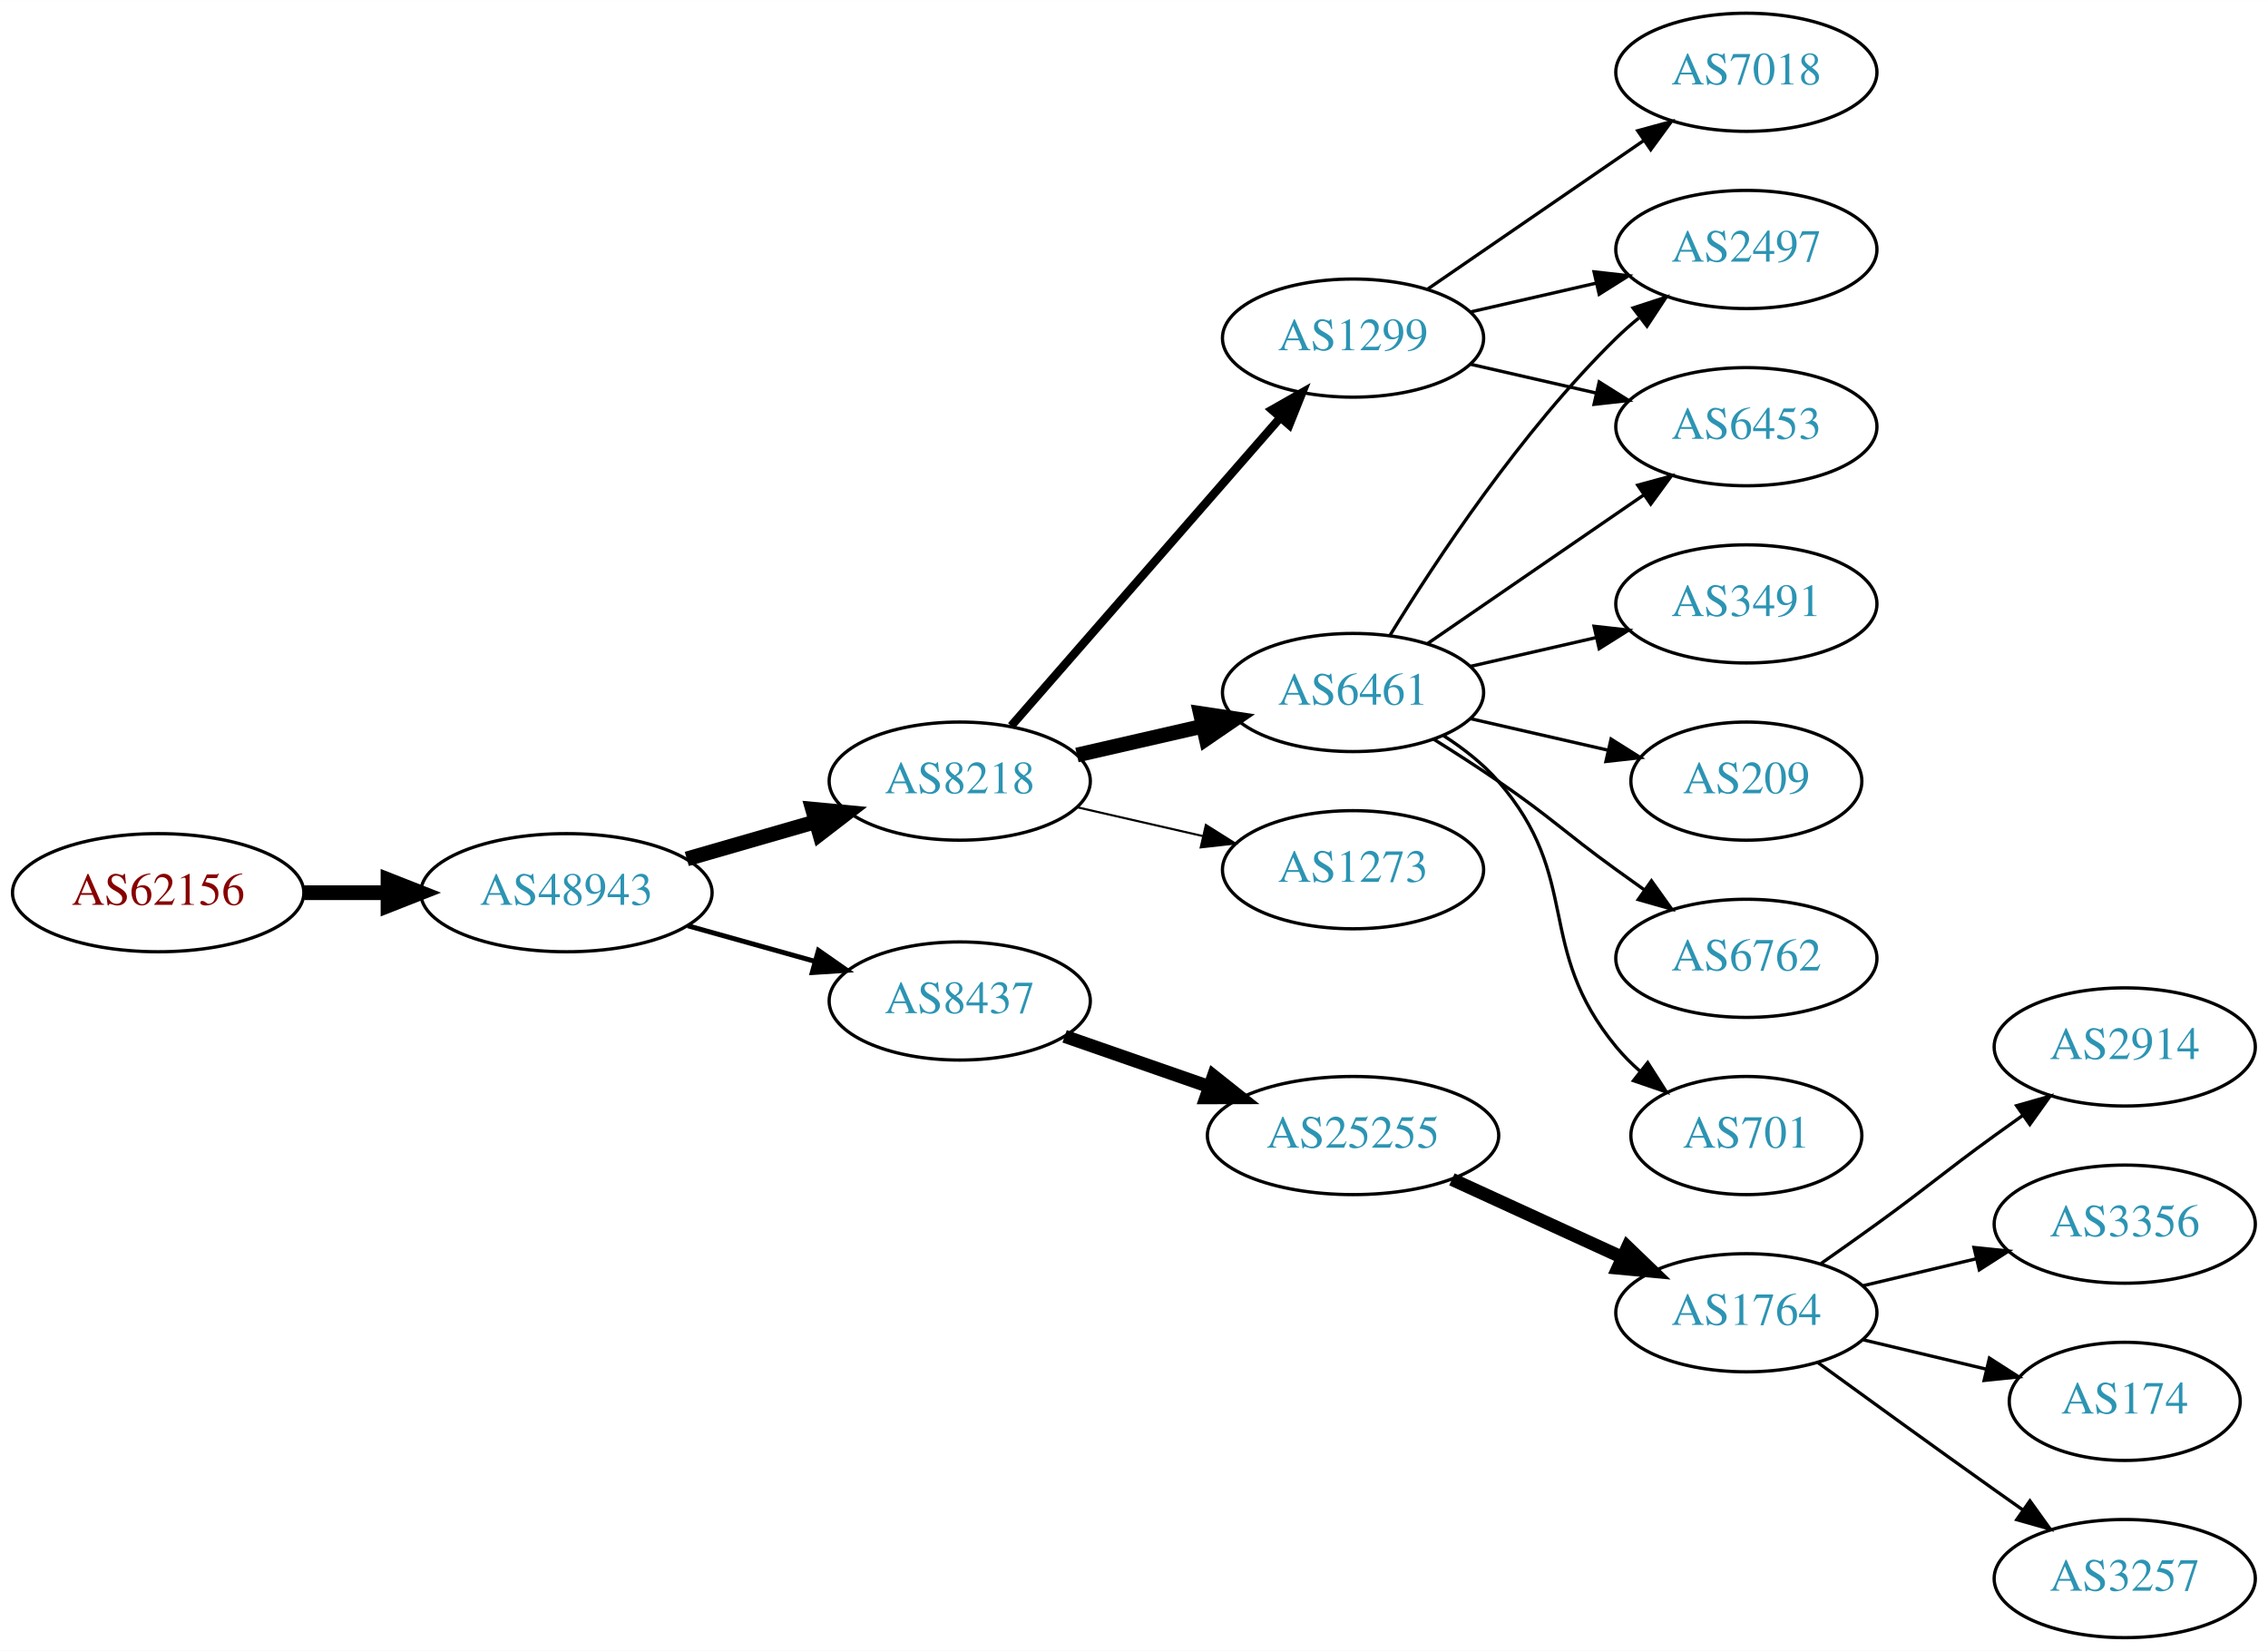
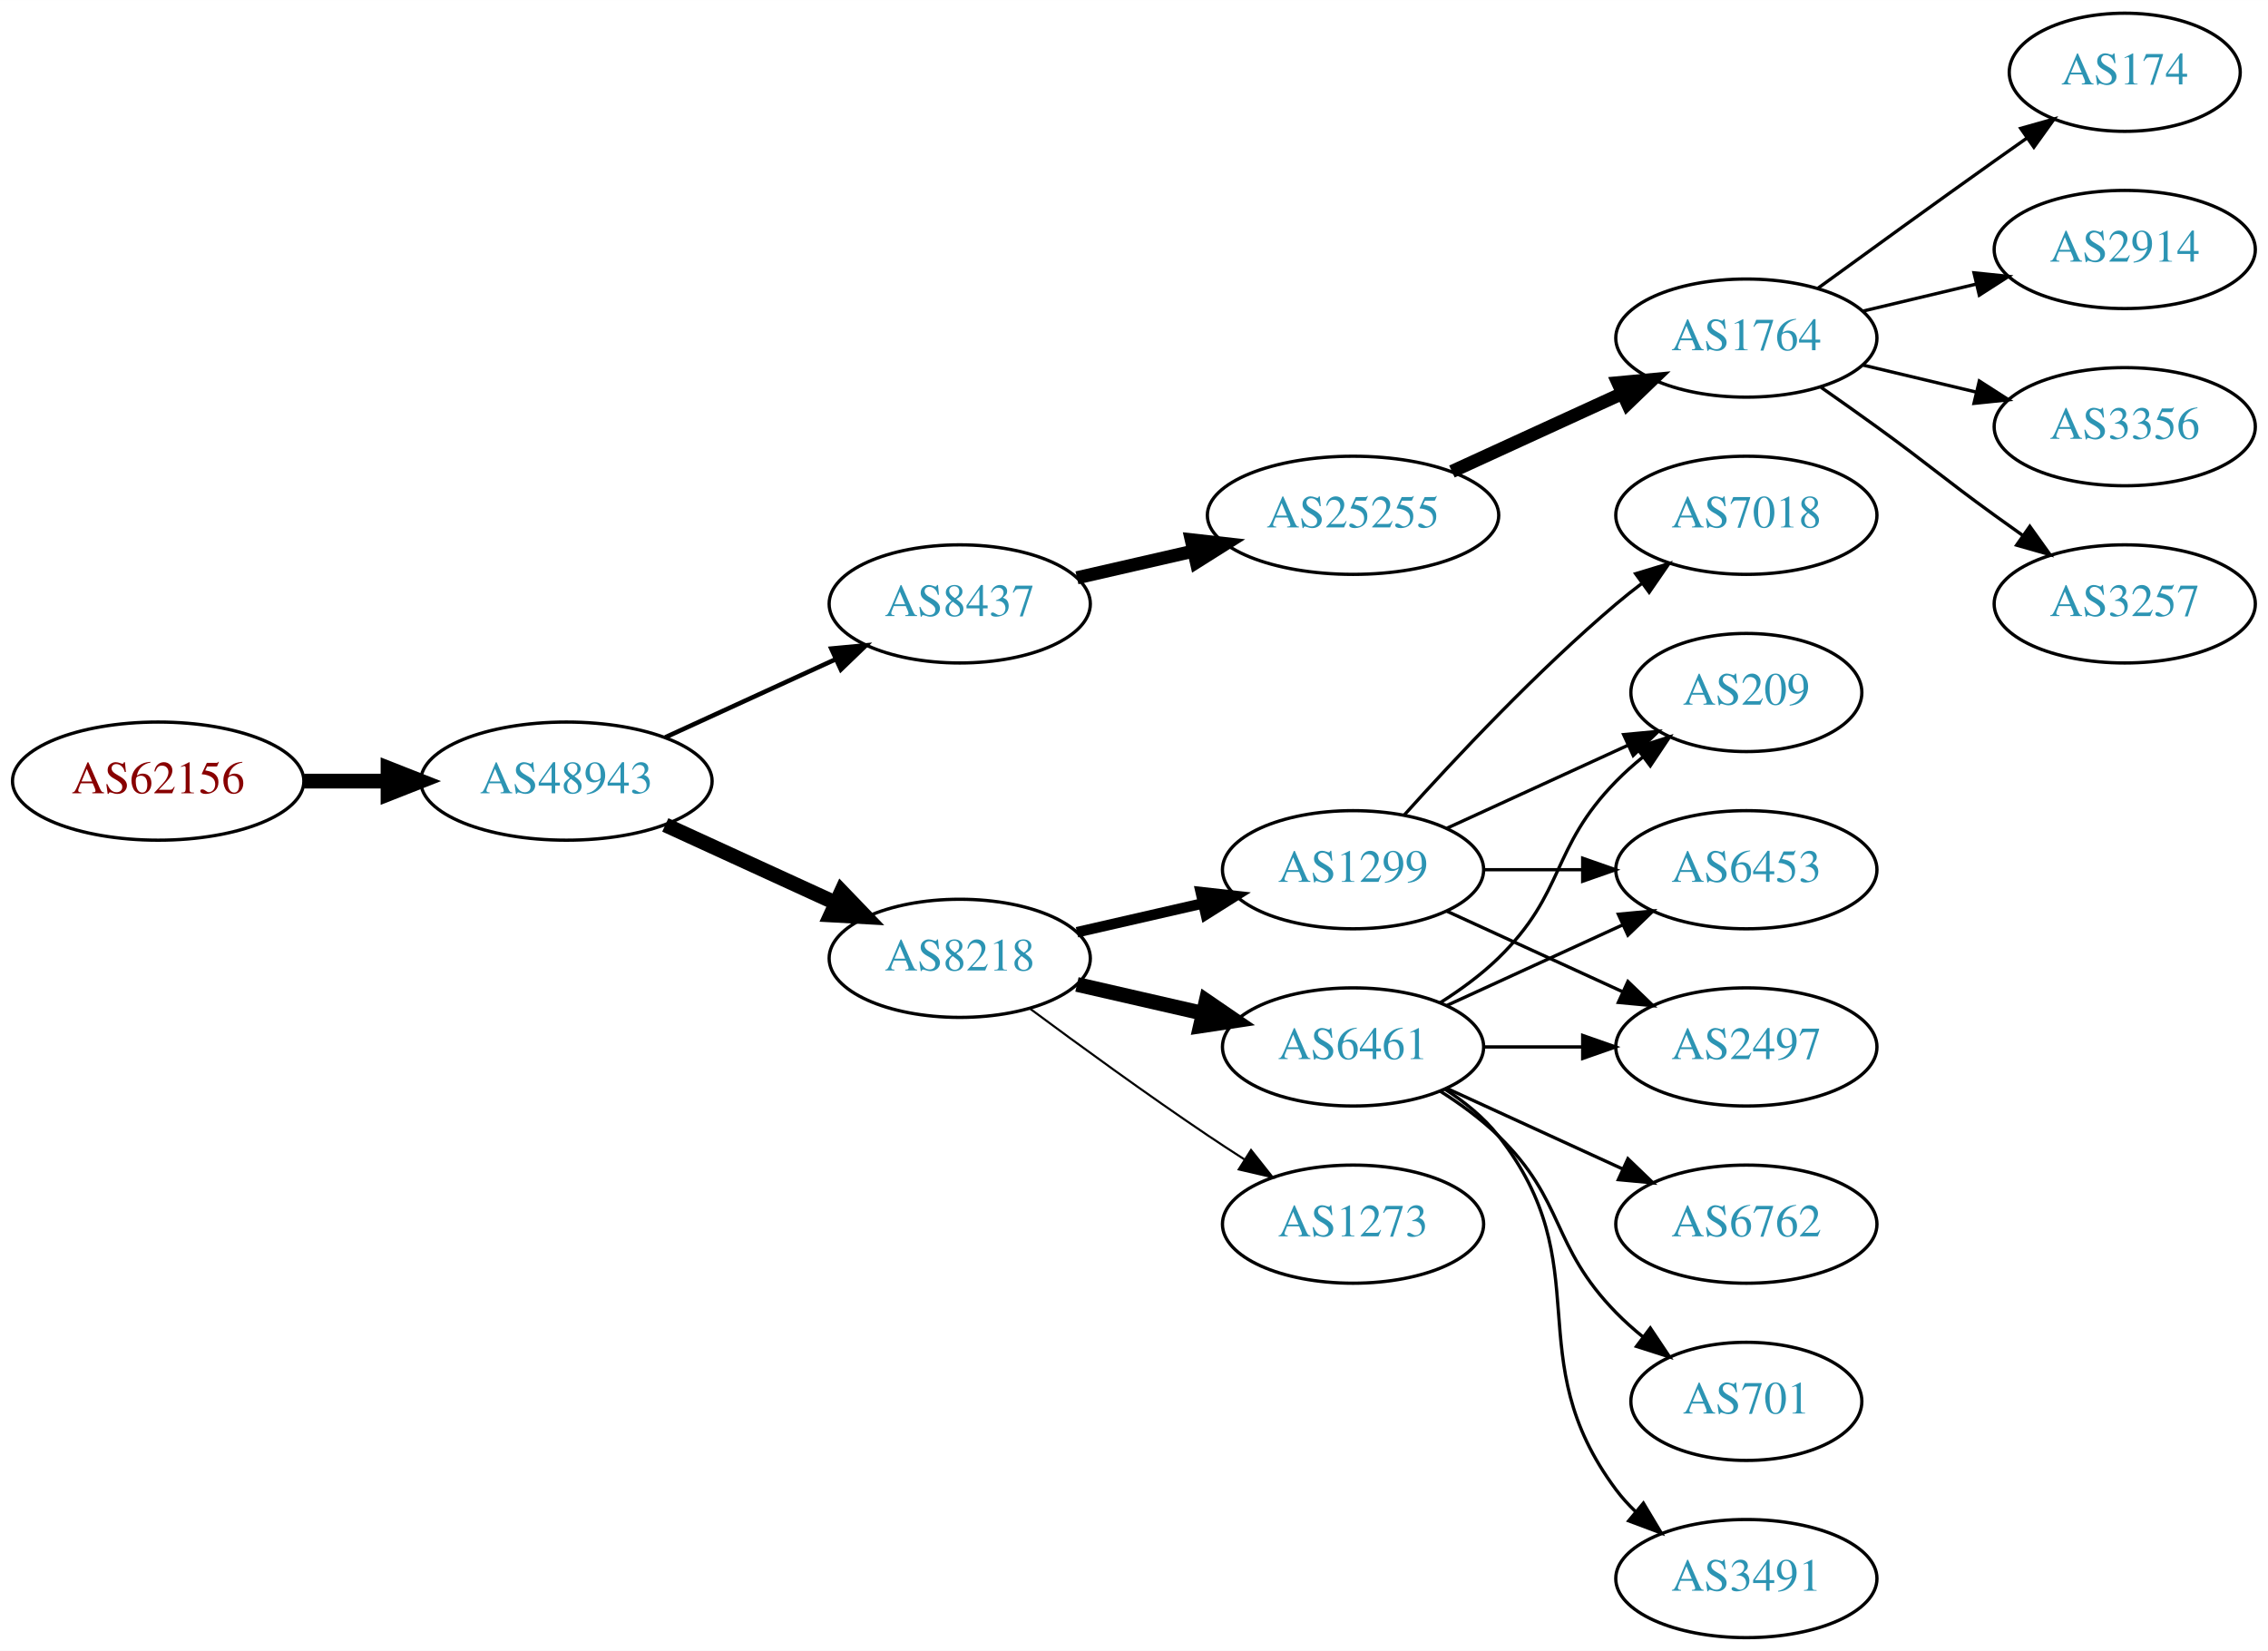
<svg xmlns="http://www.w3.org/2000/svg" xmlns:xlink="http://www.w3.org/1999/xlink" width="691pt" height="503pt" viewBox="0.00 0.00 691.06 503.00">
  <g id="graph0" class="graph" transform="scale(1 1) rotate(0) translate(4 499)">
    <polygon fill="white" stroke="none" points="-4,4 -4,-499 687.055,-499 687.055,4 -4,4" />
    <g id="node1" class="node">
      <g id="a_node1">
        <a xlink:href="/asn/62156" xlink:title="AS62156 ~ HXS GmbH [AT]">
-           <ellipse fill="#ffffff" stroke="black" cx="44.196" cy="-227" rx="44.393" ry="18" />
-           <text text-anchor="middle" x="44.196" y="-223.3" font-family="Times,serif" font-size="14.00" fill="#880000">AS62156</text>
+           <ellipse fill="#ffffff" stroke="black" cx="44.196" cy="-261" rx="44.393" ry="18" />
+           <text text-anchor="middle" x="44.196" y="-257.3" font-family="Times,serif" font-size="14.00" fill="#880000">AS62156</text>
        </a>
      </g>
    </g>
    <g id="node2" class="node">
      <g id="a_node2">
        <a xlink:href="/asn/48943" xlink:title="AS48943 ~ KAPPER NETWORK-COMMUNICATIONS GmbH [AT]">
-           <ellipse fill="#ffffff" stroke="black" cx="168.588" cy="-227" rx="44.393" ry="18" />
-           <text text-anchor="middle" x="168.588" y="-223.3" font-family="Times,serif" font-size="14.00" fill="#2c94b3">AS48943</text>
+           <ellipse fill="#ffffff" stroke="black" cx="168.588" cy="-261" rx="44.393" ry="18" />
+           <text text-anchor="middle" x="168.588" y="-257.3" font-family="Times,serif" font-size="14.00" fill="#2c94b3">AS48943</text>
        </a>
      </g>
    </g>
    <g id="edge1" class="edge">
-       <path fill="none" stroke="black" stroke-width="4.5" d="M88.692,-227C96.898,-227 105.569,-227 114.041,-227" />
-       <polygon fill="black" stroke="black" stroke-width="4.5" points="114.233,-230.938 124.233,-227 114.233,-223.063 114.233,-230.938" />
+       <path fill="none" stroke="black" stroke-width="4.5" d="M88.692,-261C96.898,-261 105.569,-261 114.041,-261" />
+       <polygon fill="black" stroke="black" stroke-width="4.5" points="114.233,-264.938 124.233,-261 114.233,-257.063 114.233,-264.938" />
    </g>
    <g id="node3" class="node">
      <g id="a_node3">
-         <a xlink:href="/asn/8218" xlink:title="AS8218 ~ legacy Neotelecoms [FR]">
-           <ellipse fill="#ffffff" stroke="black" cx="288.431" cy="-261" rx="39.794" ry="18" />
-           <text text-anchor="middle" x="288.431" y="-257.3" font-family="Times,serif" font-size="14.00" fill="#2c94b3">AS8218</text>
+         <a xlink:href="/asn/8437" xlink:title="AS8437 ~ Hutchison Drei Austria GmbH [AT]">
+           <ellipse fill="#ffffff" stroke="black" cx="288.431" cy="-315" rx="39.794" ry="18" />
+           <text text-anchor="middle" x="288.431" y="-311.3" font-family="Times,serif" font-size="14.00" fill="#2c94b3">AS8437</text>
        </a>
      </g>
    </g>
    <g id="edge2" class="edge">
-       <path fill="none" stroke="black" stroke-width="4.5" d="M205.265,-237.293C217.681,-240.876 231.736,-244.931 244.667,-248.662" />
-       <polygon fill="black" stroke="black" stroke-width="4.5" points="243.591,-252.449 254.29,-251.438 245.774,-244.883 243.591,-252.449" />
+       <path fill="none" stroke="black" stroke-width="1.385" d="M198.718,-274.348C214.329,-281.502 233.727,-290.391 250.399,-298.03" />
+       <polygon fill="black" stroke="black" stroke-width="1.385" points="249.302,-301.378 259.851,-302.362 252.218,-295.014 249.302,-301.378" />
    </g>
    <g id="node4" class="node">
      <g id="a_node4">
-         <a xlink:href="/asn/8437" xlink:title="AS8437 ~ Hutchison Drei Austria GmbH [AT]">
-           <ellipse fill="#ffffff" stroke="black" cx="288.431" cy="-194" rx="39.794" ry="18" />
-           <text text-anchor="middle" x="288.431" y="-190.3" font-family="Times,serif" font-size="14.00" fill="#2c94b3">AS8437</text>
+         <a xlink:href="/asn/8218" xlink:title="AS8218 ~ legacy Neotelecoms [FR]">
+           <ellipse fill="#ffffff" stroke="black" cx="288.431" cy="-207" rx="39.794" ry="18" />
+           <text text-anchor="middle" x="288.431" y="-203.3" font-family="Times,serif" font-size="14.00" fill="#2c94b3">AS8218</text>
        </a>
      </g>
    </g>
    <g id="edge3" class="edge">
-       <path fill="none" stroke="black" stroke-width="1.5" d="M205.585,-216.92C217.762,-213.51 231.487,-209.666 244.169,-206.115" />
-       <polygon fill="black" stroke="black" stroke-width="1.5" points="245.38,-209.41 254.066,-203.343 243.492,-202.67 245.38,-209.41" />
+       <path fill="none" stroke="black" stroke-width="4.5" d="M198.718,-247.652C214.329,-240.498 233.727,-231.609 250.399,-223.97" />
+       <polygon fill="black" stroke="black" stroke-width="4.5" points="252.4,-227.384 259.851,-219.638 249.119,-220.225 252.4,-227.384" />
    </g>
    <g id="node5" class="node">
      <g id="a_node5">
+         <a xlink:href="/asn/25255" xlink:title="AS25255 ~ ==&gt; TELE2 AUSTRIA &lt;== [AT]">
+           <ellipse fill="#ffffff" stroke="black" cx="408.273" cy="-342" rx="44.393" ry="18" />
+           <text text-anchor="middle" x="408.273" y="-338.3" font-family="Times,serif" font-size="14.00" fill="#2c94b3">AS25255</text>
+         </a>
+       </g>
+     </g>
+     <g id="edge4" class="edge">
+       <path fill="none" stroke="black" stroke-width="4" d="M324.15,-322.955C335.289,-325.507 347.824,-328.379 359.717,-331.104" />
+       <polygon fill="black" stroke="black" stroke-width="4" points="358.982,-334.526 369.511,-333.348 360.545,-327.703 358.982,-334.526" />
+     </g>
+     <g id="node11" class="node">
+       <g id="a_node11">
+         <a xlink:href="/asn/6461" xlink:title="AS6461 ~ Zayo Bandwidth [US]">
+           <ellipse fill="#ffffff" stroke="black" cx="408.273" cy="-180" rx="39.794" ry="18" />
+           <text text-anchor="middle" x="408.273" y="-176.3" font-family="Times,serif" font-size="14.00" fill="#2c94b3">AS6461</text>
+         </a>
+       </g>
+     </g>
+     <g id="edge10" class="edge">
+       <path fill="none" stroke="black" stroke-width="4.5" d="M324.15,-199.045C336.15,-196.296 349.771,-193.175 362.463,-190.267" />
+       <polygon fill="black" stroke="black" stroke-width="4.5" points="363.527,-194.063 372.395,-187.991 361.768,-186.387 363.527,-194.063" />
+     </g>
+     <g id="node12" class="node">
+       <g id="a_node12">
        <a xlink:href="/asn/1299" xlink:title="AS1299 ~ Telia Carrier [EU]">
-           <ellipse fill="#ffffff" stroke="black" cx="408.273" cy="-396" rx="39.794" ry="18" />
-           <text text-anchor="middle" x="408.273" y="-392.3" font-family="Times,serif" font-size="14.00" fill="#2c94b3">AS1299</text>
-         </a>
-       </g>
-     </g>
-     <g id="edge4" class="edge">
-       <path fill="none" stroke="black" stroke-width="2.571" d="M304.117,-277.825C324.694,-301.397 362.232,-344.4 385.904,-371.52" />
-       <polygon fill="black" stroke="black" stroke-width="2.571" points="383.559,-374.155 392.772,-379.387 388.832,-369.552 383.559,-374.155" />
+           <ellipse fill="#ffffff" stroke="black" cx="408.273" cy="-234" rx="39.794" ry="18" />
+           <text text-anchor="middle" x="408.273" y="-230.3" font-family="Times,serif" font-size="14.00" fill="#2c94b3">AS1299</text>
+         </a>
+       </g>
+     </g>
+     <g id="edge11" class="edge">
+       <path fill="none" stroke="black" stroke-width="3.214" d="M324.15,-214.955C336.15,-217.704 349.771,-220.825 362.463,-223.733" />
+       <polygon fill="black" stroke="black" stroke-width="3.214" points="361.866,-227.187 372.395,-226.009 363.429,-220.364 361.866,-227.187" />
+     </g>
+     <g id="node13" class="node">
+       <g id="a_node13">
+         <a xlink:href="/asn/1273" xlink:title="AS1273 ~ Vodafone Group PLC [EU]">
+           <ellipse fill="#ffffff" stroke="black" cx="408.273" cy="-126" rx="39.794" ry="18" />
+           <text text-anchor="middle" x="408.273" y="-122.3" font-family="Times,serif" font-size="14.00" fill="#2c94b3">AS1273</text>
+         </a>
+       </g>
+     </g>
+     <g id="edge12" class="edge">
+       <path fill="none" stroke="black" stroke-width="0.643" d="M309.761,-191.723C324.623,-180.696 345.368,-165.593 364.077,-153 367.626,-150.611 371.377,-148.161 375.125,-145.758" />
+       <polygon fill="black" stroke="black" stroke-width="0.643" points="377.193,-148.591 383.774,-140.288 373.451,-142.675 377.193,-148.591" />
    </g>
    <g id="node6" class="node">
      <g id="a_node6">
-         <a xlink:href="/asn/1273" xlink:title="AS1273 ~ Vodafone Group PLC [EU]">
-           <ellipse fill="#ffffff" stroke="black" cx="408.273" cy="-234" rx="39.794" ry="18" />
-           <text text-anchor="middle" x="408.273" y="-230.3" font-family="Times,serif" font-size="14.00" fill="#2c94b3">AS1273</text>
+         <a xlink:href="/asn/1764" xlink:title="AS1764 ~ NEXTLAYER-AS [AT]">
+           <ellipse fill="#ffffff" stroke="black" cx="528.116" cy="-396" rx="39.794" ry="18" />
+           <text text-anchor="middle" x="528.116" y="-392.3" font-family="Times,serif" font-size="14.00" fill="#2c94b3">AS1764</text>
        </a>
      </g>
    </g>
    <g id="edge5" class="edge">
-       <path fill="none" stroke="black" stroke-width="0.643" d="M324.15,-253.045C336.15,-250.296 349.771,-247.175 362.463,-244.267" />
-       <polygon fill="black" stroke="black" stroke-width="0.643" points="363.429,-247.636 372.395,-241.991 361.866,-240.813 363.429,-247.636" />
+       <path fill="none" stroke="black" stroke-width="4" d="M438.403,-355.348C454.014,-362.502 473.412,-371.391 490.084,-379.03" />
+       <polygon fill="black" stroke="black" stroke-width="4" points="488.987,-382.378 499.536,-383.362 491.903,-376.014 488.987,-382.378" />
    </g>
    <g id="node7" class="node">
      <g id="a_node7">
-         <a xlink:href="/asn/6461" xlink:title="AS6461 ~ Zayo Bandwidth [US]">
-           <ellipse fill="#ffffff" stroke="black" cx="408.273" cy="-288" rx="39.794" ry="18" />
-           <text text-anchor="middle" x="408.273" y="-284.3" font-family="Times,serif" font-size="14.00" fill="#2c94b3">AS6461</text>
+         <a xlink:href="/asn/174" xlink:title="AS174 ~ Cogent Communications [US]">
+           <ellipse fill="#ffffff" stroke="black" cx="643.409" cy="-477" rx="35.194" ry="18" />
+           <text text-anchor="middle" x="643.409" y="-473.3" font-family="Times,serif" font-size="14.00" fill="#2c94b3">AS174</text>
        </a>
      </g>
    </g>
    <g id="edge6" class="edge">
-       <path fill="none" stroke="black" stroke-width="4.5" d="M324.15,-268.955C336.15,-271.704 349.771,-274.825 362.463,-277.733" />
-       <polygon fill="black" stroke="black" stroke-width="4.5" points="361.768,-281.613 372.395,-280.009 363.527,-273.937 361.768,-281.613" />
-     </g>
-     <g id="node11" class="node">
-       <g id="a_node11">
-         <a xlink:href="/asn/25255" xlink:title="AS25255 ~ ==&gt; TELE2 AUSTRIA &lt;== [AT]">
-           <ellipse fill="#ffffff" stroke="black" cx="408.273" cy="-153" rx="44.393" ry="18" />
-           <text text-anchor="middle" x="408.273" y="-149.3" font-family="Times,serif" font-size="14.00" fill="#2c94b3">AS25255</text>
-         </a>
-       </g>
-     </g>
-     <g id="edge10" class="edge">
-       <path fill="none" stroke="black" stroke-width="4" d="M320.393,-183.228C333.801,-178.563 349.724,-173.023 364.253,-167.968" />
-       <polygon fill="black" stroke="black" stroke-width="4" points="365.746,-171.154 374.041,-164.562 363.446,-164.543 365.746,-171.154" />
+       <path fill="none" stroke="black" d="M549.964,-411.222C564.898,-422.091 585.512,-437.025 603.762,-450 606.973,-452.282 610.342,-454.661 613.696,-457.018" />
+       <polygon fill="black" stroke="black" points="611.708,-459.899 621.907,-462.77 615.725,-454.166 611.708,-459.899" />
    </g>
    <g id="node8" class="node">
      <g id="a_node8">
-         <a xlink:href="/asn/7018" xlink:title="AS7018 ~ AT&amp;T Services, Inc. [US]">
-           <ellipse fill="#ffffff" stroke="black" cx="528.116" cy="-477" rx="39.794" ry="18" />
-           <text text-anchor="middle" x="528.116" y="-473.3" font-family="Times,serif" font-size="14.00" fill="#2c94b3">AS7018</text>
+         <a xlink:href="/asn/2914" xlink:title="AS2914 ~ NTT America, Inc. [US]">
+           <ellipse fill="#ffffff" stroke="black" cx="643.409" cy="-423" rx="39.794" ry="18" />
+           <text text-anchor="middle" x="643.409" y="-419.3" font-family="Times,serif" font-size="14.00" fill="#2c94b3">AS2914</text>
        </a>
      </g>
    </g>
    <g id="edge7" class="edge">
-       <path fill="none" stroke="black" d="M430.887,-410.857C449.376,-423.565 476.19,-441.995 496.819,-456.175" />
-       <polygon fill="black" stroke="black" points="495.016,-459.183 505.24,-461.963 498.981,-453.414 495.016,-459.183" />
+       <path fill="none" stroke="black" d="M563.723,-404.248C574.594,-406.838 586.749,-409.735 598.191,-412.462" />
+       <polygon fill="black" stroke="black" points="597.475,-415.889 608.014,-414.803 599.097,-409.08 597.475,-415.889" />
    </g>
    <g id="node9" class="node">
      <g id="a_node9">
-         <a xlink:href="/asn/6453" xlink:title="AS6453 ~ TATA COMMUNICATIONS (AMERICA) INC [US]">
-           <ellipse fill="#ffffff" stroke="black" cx="528.116" cy="-369" rx="39.794" ry="18" />
-           <text text-anchor="middle" x="528.116" y="-365.3" font-family="Times,serif" font-size="14.00" fill="#2c94b3">AS6453</text>
+         <a xlink:href="/asn/3356" xlink:title="AS3356 ~ Level 3 Parent, LLC [US]">
+           <ellipse fill="#ffffff" stroke="black" cx="643.409" cy="-369" rx="39.794" ry="18" />
+           <text text-anchor="middle" x="643.409" y="-365.3" font-family="Times,serif" font-size="14.00" fill="#2c94b3">AS3356</text>
        </a>
      </g>
    </g>
    <g id="edge8" class="edge">
-       <path fill="none" stroke="black" d="M443.993,-388.045C455.993,-385.296 469.613,-382.175 482.306,-379.267" />
-       <polygon fill="black" stroke="black" points="483.272,-382.636 492.238,-376.991 481.708,-375.813 483.272,-382.636" />
+       <path fill="none" stroke="black" d="M563.723,-387.752C574.594,-385.162 586.749,-382.265 598.191,-379.538" />
+       <polygon fill="black" stroke="black" points="599.097,-382.92 608.014,-377.197 597.475,-376.111 599.097,-382.92" />
    </g>
    <g id="node10" class="node">
      <g id="a_node10">
+         <a xlink:href="/asn/3257" xlink:title="AS3257 ~ GTT [DE]">
+           <ellipse fill="#ffffff" stroke="black" cx="643.409" cy="-315" rx="39.794" ry="18" />
+           <text text-anchor="middle" x="643.409" y="-311.3" font-family="Times,serif" font-size="14.00" fill="#2c94b3">AS3257</text>
+         </a>
+       </g>
+     </g>
+     <g id="edge9" class="edge">
+       <path fill="none" stroke="black" d="M550.873,-380.991C556.407,-377.121 562.326,-372.936 567.762,-369 583.962,-357.271 587.563,-353.729 603.762,-342 606.565,-339.971 609.497,-337.875 612.438,-335.79" />
+       <polygon fill="black" stroke="black" points="614.489,-338.627 620.652,-330.009 610.46,-332.903 614.489,-338.627" />
+     </g>
+     <g id="node14" class="node">
+       <g id="a_node14">
        <a xlink:href="/asn/2497" xlink:title="AS2497 ~ Internet Initiative Japan Inc. [JP]">
-           <ellipse fill="#ffffff" stroke="black" cx="528.116" cy="-423" rx="39.794" ry="18" />
-           <text text-anchor="middle" x="528.116" y="-419.3" font-family="Times,serif" font-size="14.00" fill="#2c94b3">AS2497</text>
-         </a>
-       </g>
-     </g>
-     <g id="edge9" class="edge">
-       <path fill="none" stroke="black" d="M443.993,-403.955C455.993,-406.704 469.613,-409.825 482.306,-412.733" />
-       <polygon fill="black" stroke="black" points="481.708,-416.187 492.238,-415.009 483.272,-409.364 481.708,-416.187" />
-     </g>
-     <g id="edge21" class="edge">
-       <path fill="none" stroke="black" d="M430.887,-302.857C449.376,-315.565 476.19,-333.995 496.819,-348.175" />
-       <polygon fill="black" stroke="black" points="495.016,-351.183 505.24,-353.963 498.981,-345.414 495.016,-351.183" />
+           <ellipse fill="#ffffff" stroke="black" cx="528.116" cy="-180" rx="39.794" ry="18" />
+           <text text-anchor="middle" x="528.116" y="-176.3" font-family="Times,serif" font-size="14.00" fill="#2c94b3">AS2497</text>
+         </a>
+       </g>
+     </g>
+     <g id="edge18" class="edge">
+       <path fill="none" stroke="black" d="M448.186,-180C457.739,-180 468.089,-180 478.052,-180" />
+       <polygon fill="black" stroke="black" points="478.244,-183.5 488.244,-180 478.244,-176.5 478.244,-183.5" />
+     </g>
+     <g id="node16" class="node">
+       <g id="a_node16">
+         <a xlink:href="/asn/209" xlink:title="AS209 ~ CenturyLink Communications, LLC [US]">
+           <ellipse fill="#ffffff" stroke="black" cx="528.116" cy="-288" rx="35.194" ry="18" />
+           <text text-anchor="middle" x="528.116" y="-284.3" font-family="Times,serif" font-size="14.00" fill="#2c94b3">AS209</text>
+         </a>
+       </g>
    </g>
    <g id="edge19" class="edge">
-       <path fill="none" stroke="black" d="M419.539,-305.44C433.348,-327.991 459.536,-367.722 488.469,-396 490.61,-398.092 492.927,-400.137 495.327,-402.106" />
-       <polygon fill="black" stroke="black" points="493.594,-405.185 503.668,-408.464 497.837,-399.618 493.594,-405.185" />
+       <path fill="none" stroke="black" d="M434.802,-193.462C440.965,-197.362 447.267,-201.948 452.469,-207 473.163,-227.094 468.297,-240.383 488.469,-261 490.949,-263.534 493.695,-265.983 496.548,-268.304" />
+       <polygon fill="black" stroke="black" points="494.639,-271.248 504.733,-274.468 498.85,-265.657 494.639,-271.248" />
    </g>
    <g id="node17" class="node">
      <g id="a_node17">
-         <a xlink:href="/asn/209" xlink:title="AS209 ~ CenturyLink Communications, LLC [US]">
-           <ellipse fill="#ffffff" stroke="black" cx="528.116" cy="-261" rx="35.194" ry="18" />
-           <text text-anchor="middle" x="528.116" y="-257.3" font-family="Times,serif" font-size="14.00" fill="#2c94b3">AS209</text>
-         </a>
-       </g>
-     </g>
-     <g id="edge16" class="edge">
-       <path fill="none" stroke="black" d="M443.993,-280.045C457.085,-277.045 472.107,-273.604 485.748,-270.478" />
-       <polygon fill="black" stroke="black" points="486.89,-273.807 495.855,-268.162 485.326,-266.984 486.89,-273.807" />
+         <a xlink:href="/asn/6453" xlink:title="AS6453 ~ TATA COMMUNICATIONS (AMERICA) INC [US]">
+           <ellipse fill="#ffffff" stroke="black" cx="528.116" cy="-234" rx="39.794" ry="18" />
+           <text text-anchor="middle" x="528.116" y="-230.3" font-family="Times,serif" font-size="14.00" fill="#2c94b3">AS6453</text>
+         </a>
+       </g>
+     </g>
+     <g id="edge17" class="edge">
+       <path fill="none" stroke="black" d="M436.902,-192.661C452.859,-199.973 473.13,-209.261 490.412,-217.181" />
+       <polygon fill="black" stroke="black" points="489.111,-220.435 499.66,-221.419 492.027,-214.071 489.111,-220.435" />
    </g>
    <g id="node18" class="node">
      <g id="a_node18">
-         <a xlink:href="/asn/6762" xlink:title="AS6762 ~ TELECOM ITALIA SPARKLE S.p.A. [IT]">
-           <ellipse fill="#ffffff" stroke="black" cx="528.116" cy="-207" rx="39.794" ry="18" />
-           <text text-anchor="middle" x="528.116" y="-203.3" font-family="Times,serif" font-size="14.00" fill="#2c94b3">AS6762</text>
-         </a>
-       </g>
-     </g>
-     <g id="edge17" class="edge">
-       <path fill="none" stroke="black" d="M432.822,-273.784C439.264,-269.76 446.197,-265.301 452.469,-261 468.964,-249.689 472.27,-245.729 488.469,-234 491.272,-231.971 494.204,-229.875 497.145,-227.79" />
-       <polygon fill="black" stroke="black" points="499.196,-230.627 505.359,-222.009 495.167,-224.903 499.196,-230.627" />
+         <a xlink:href="/asn/3491" xlink:title="AS3491 ~ PCCW Global, Inc. [US]">
+           <ellipse fill="#ffffff" stroke="black" cx="528.116" cy="-18" rx="39.794" ry="18" />
+           <text text-anchor="middle" x="528.116" y="-14.3" font-family="Times,serif" font-size="14.00" fill="#2c94b3">AS3491</text>
+         </a>
+       </g>
+     </g>
+     <g id="edge20" class="edge">
+       <path fill="none" stroke="black" d="M436.245,-167.145C442.233,-163.28 448.093,-158.559 452.469,-153 483.768,-113.246 458.198,-85.542 488.469,-45 490.214,-42.664 492.221,-40.455 494.385,-38.383" />
+       <polygon fill="black" stroke="black" points="496.744,-40.973 502.185,-31.882 492.262,-35.595 496.744,-40.973" />
    </g>
    <g id="node19" class="node">
      <g id="a_node19">
-         <a xlink:href="/asn/701" xlink:title="AS701 ~ UUNET [US]">
-           <ellipse fill="#ffffff" stroke="black" cx="528.116" cy="-153" rx="35.194" ry="18" />
-           <text text-anchor="middle" x="528.116" y="-149.3" font-family="Times,serif" font-size="14.00" fill="#2c94b3">AS701</text>
-         </a>
-       </g>
-     </g>
-     <g id="edge18" class="edge">
-       <path fill="none" stroke="black" d="M435.872,-274.836C441.872,-270.981 447.83,-266.341 452.469,-261 478.303,-231.258 463.405,-210.394 488.469,-180 490.604,-177.411 493.047,-174.959 495.643,-172.666" />
-       <polygon fill="black" stroke="black" points="498.052,-175.225 503.743,-166.288 493.721,-169.725 498.052,-175.225" />
+         <a xlink:href="/asn/6762" xlink:title="AS6762 ~ TELECOM ITALIA SPARKLE S.p.A. [IT]">
+           <ellipse fill="#ffffff" stroke="black" cx="528.116" cy="-126" rx="39.794" ry="18" />
+           <text text-anchor="middle" x="528.116" y="-122.3" font-family="Times,serif" font-size="14.00" fill="#2c94b3">AS6762</text>
+         </a>
+       </g>
+     </g>
+     <g id="edge21" class="edge">
+       <path fill="none" stroke="black" d="M436.902,-167.339C452.859,-160.027 473.13,-150.739 490.412,-142.819" />
+       <polygon fill="black" stroke="black" points="492.027,-145.929 499.66,-138.581 489.111,-139.565 492.027,-145.929" />
    </g>
    <g id="node20" class="node">
      <g id="a_node20">
-         <a xlink:href="/asn/3491" xlink:title="AS3491 ~ PCCW Global, Inc. [US]">
-           <ellipse fill="#ffffff" stroke="black" cx="528.116" cy="-315" rx="39.794" ry="18" />
-           <text text-anchor="middle" x="528.116" y="-311.3" font-family="Times,serif" font-size="14.00" fill="#2c94b3">AS3491</text>
-         </a>
-       </g>
-     </g>
-     <g id="edge20" class="edge">
-       <path fill="none" stroke="black" d="M443.993,-295.955C455.993,-298.704 469.613,-301.825 482.306,-304.733" />
-       <polygon fill="black" stroke="black" points="481.708,-308.187 492.238,-307.009 483.272,-301.364 481.708,-308.187" />
-     </g>
-     <g id="node12" class="node">
-       <g id="a_node12">
-         <a xlink:href="/asn/1764" xlink:title="AS1764 ~ NEXTLAYER-AS [AT]">
-           <ellipse fill="#ffffff" stroke="black" cx="528.116" cy="-99" rx="39.794" ry="18" />
-           <text text-anchor="middle" x="528.116" y="-95.3" font-family="Times,serif" font-size="14.00" fill="#2c94b3">AS1764</text>
-         </a>
-       </g>
-     </g>
-     <g id="edge11" class="edge">
-       <path fill="none" stroke="black" stroke-width="4" d="M438.403,-139.652C454.014,-132.498 473.412,-123.609 490.084,-115.97" />
-       <polygon fill="black" stroke="black" stroke-width="4" points="491.903,-118.986 499.536,-111.638 488.987,-112.622 491.903,-118.986" />
-     </g>
-     <g id="node13" class="node">
-       <g id="a_node13">
-         <a xlink:href="/asn/2914" xlink:title="AS2914 ~ NTT America, Inc. [US]">
-           <ellipse fill="#ffffff" stroke="black" cx="643.409" cy="-180" rx="39.794" ry="18" />
-           <text text-anchor="middle" x="643.409" y="-176.3" font-family="Times,serif" font-size="14.00" fill="#2c94b3">AS2914</text>
-         </a>
-       </g>
-     </g>
-     <g id="edge12" class="edge">
-       <path fill="none" stroke="black" d="M550.873,-114.009C556.407,-117.879 562.326,-122.064 567.762,-126 583.962,-137.729 587.563,-141.271 603.762,-153 606.565,-155.029 609.497,-157.125 612.438,-159.21" />
-       <polygon fill="black" stroke="black" points="610.46,-162.097 620.652,-164.991 614.489,-156.373 610.46,-162.097" />
-     </g>
-     <g id="node14" class="node">
-       <g id="a_node14">
-         <a xlink:href="/asn/3356" xlink:title="AS3356 ~ Level 3 Parent, LLC [US]">
-           <ellipse fill="#ffffff" stroke="black" cx="643.409" cy="-126" rx="39.794" ry="18" />
-           <text text-anchor="middle" x="643.409" y="-122.3" font-family="Times,serif" font-size="14.00" fill="#2c94b3">AS3356</text>
-         </a>
-       </g>
+         <a xlink:href="/asn/701" xlink:title="AS701 ~ UUNET [US]">
+           <ellipse fill="#ffffff" stroke="black" cx="528.116" cy="-72" rx="35.194" ry="18" />
+           <text text-anchor="middle" x="528.116" y="-68.3" font-family="Times,serif" font-size="14.00" fill="#2c94b3">AS701</text>
+         </a>
+       </g>
+     </g>
+     <g id="edge22" class="edge">
+       <path fill="none" stroke="black" d="M434.802,-166.538C440.965,-162.638 447.267,-158.052 452.469,-153 473.163,-132.906 468.297,-119.617 488.469,-99 490.949,-96.466 493.695,-94.017 496.548,-91.696" />
+       <polygon fill="black" stroke="black" points="498.85,-94.343 504.733,-85.532 494.639,-88.752 498.85,-94.343" />
    </g>
    <g id="edge13" class="edge">
-       <path fill="none" stroke="black" d="M563.723,-107.248C574.594,-109.838 586.749,-112.735 598.191,-115.462" />
-       <polygon fill="black" stroke="black" points="597.475,-118.889 608.014,-117.803 599.097,-112.08 597.475,-118.889" />
+       <path fill="none" stroke="black" d="M436.902,-221.339C452.859,-214.027 473.13,-204.739 490.412,-196.819" />
+       <polygon fill="black" stroke="black" points="492.027,-199.929 499.66,-192.581 489.111,-193.565 492.027,-199.929" />
    </g>
    <g id="node15" class="node">
      <g id="a_node15">
-         <a xlink:href="/asn/174" xlink:title="AS174 ~ Cogent Communications [US]">
-           <ellipse fill="#ffffff" stroke="black" cx="643.409" cy="-72" rx="35.194" ry="18" />
-           <text text-anchor="middle" x="643.409" y="-68.3" font-family="Times,serif" font-size="14.00" fill="#2c94b3">AS174</text>
+         <a xlink:href="/asn/7018" xlink:title="AS7018 ~ AT&amp;T Services, Inc. [US]">
+           <ellipse fill="#ffffff" stroke="black" cx="528.116" cy="-342" rx="39.794" ry="18" />
+           <text text-anchor="middle" x="528.116" y="-338.3" font-family="Times,serif" font-size="14.00" fill="#2c94b3">AS7018</text>
        </a>
      </g>
    </g>
    <g id="edge14" class="edge">
-       <path fill="none" stroke="black" d="M563.723,-90.752C575.518,-87.942 588.822,-84.771 601.09,-81.847" />
-       <polygon fill="black" stroke="black" points="602.179,-85.186 611.095,-79.463 600.556,-78.376 602.179,-85.186" />
-     </g>
-     <g id="node16" class="node">
-       <g id="a_node16">
-         <a xlink:href="/asn/3257" xlink:title="AS3257 ~ GTT [DE]">
-           <ellipse fill="#ffffff" stroke="black" cx="643.409" cy="-18" rx="39.794" ry="18" />
-           <text text-anchor="middle" x="643.409" y="-14.3" font-family="Times,serif" font-size="14.00" fill="#2c94b3">AS3257</text>
-         </a>
-       </g>
+       <path fill="none" stroke="black" d="M423.919,-250.725C439.22,-267.765 464.317,-294.523 488.469,-315 490.967,-317.117 493.627,-319.232 496.338,-321.293" />
+       <polygon fill="black" stroke="black" points="494.375,-324.194 504.515,-327.266 498.505,-318.541 494.375,-324.194" />
    </g>
    <g id="edge15" class="edge">
-       <path fill="none" stroke="black" d="M549.964,-83.778C564.898,-72.909 585.512,-57.975 603.762,-45 606.583,-42.995 609.526,-40.915 612.474,-38.841" />
-       <polygon fill="black" stroke="black" points="614.52,-41.681 620.699,-33.074 610.501,-35.95 614.52,-41.681" />
+       <path fill="none" stroke="black" d="M436.902,-246.661C453.318,-254.183 474.3,-263.798 491.897,-271.861" />
+       <polygon fill="black" stroke="black" points="490.725,-275.174 501.274,-276.158 493.641,-268.811 490.725,-275.174" />
+     </g>
+     <g id="edge16" class="edge">
+       <path fill="none" stroke="black" d="M448.186,-234C457.739,-234 468.089,-234 478.052,-234" />
+       <polygon fill="black" stroke="black" points="478.244,-237.5 488.244,-234 478.244,-230.5 478.244,-237.5" />
    </g>
  </g>
</svg>
